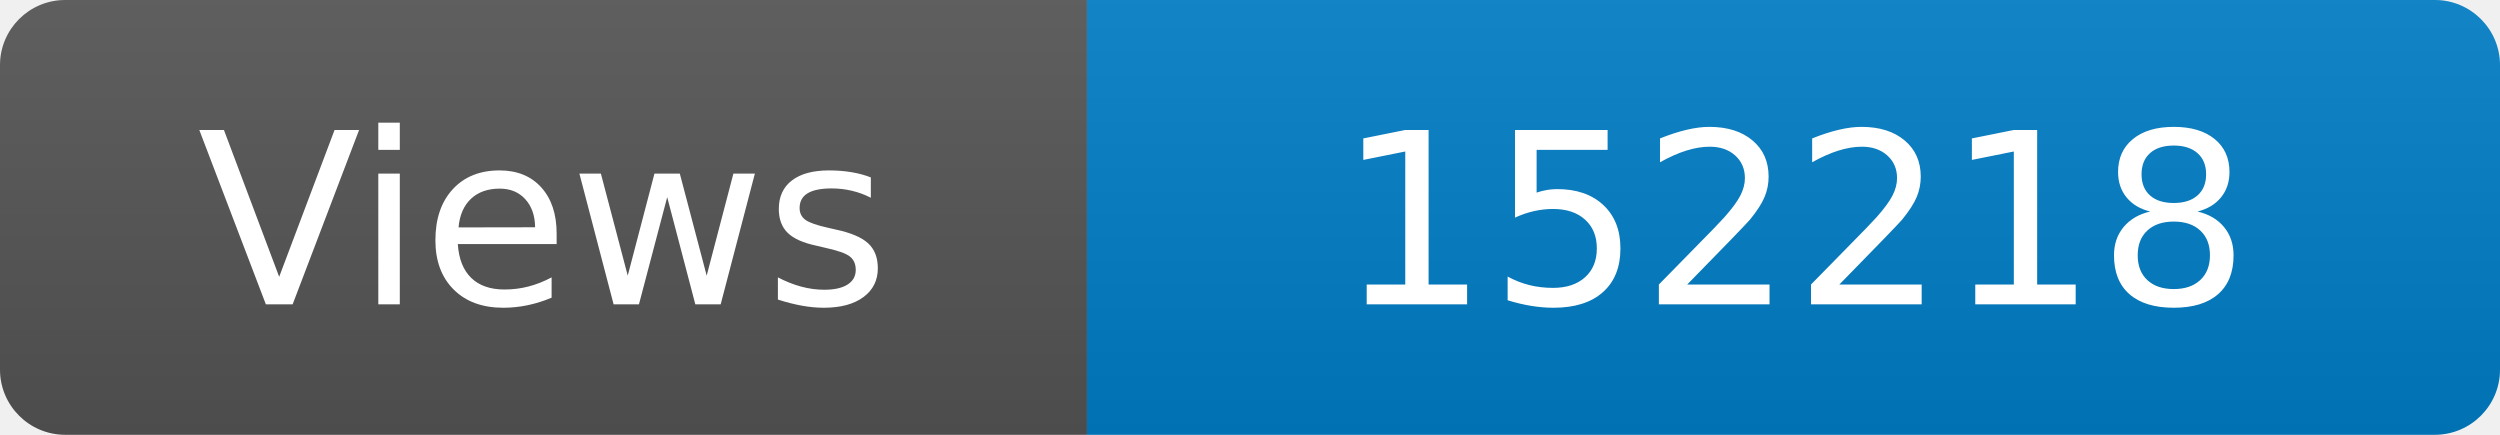
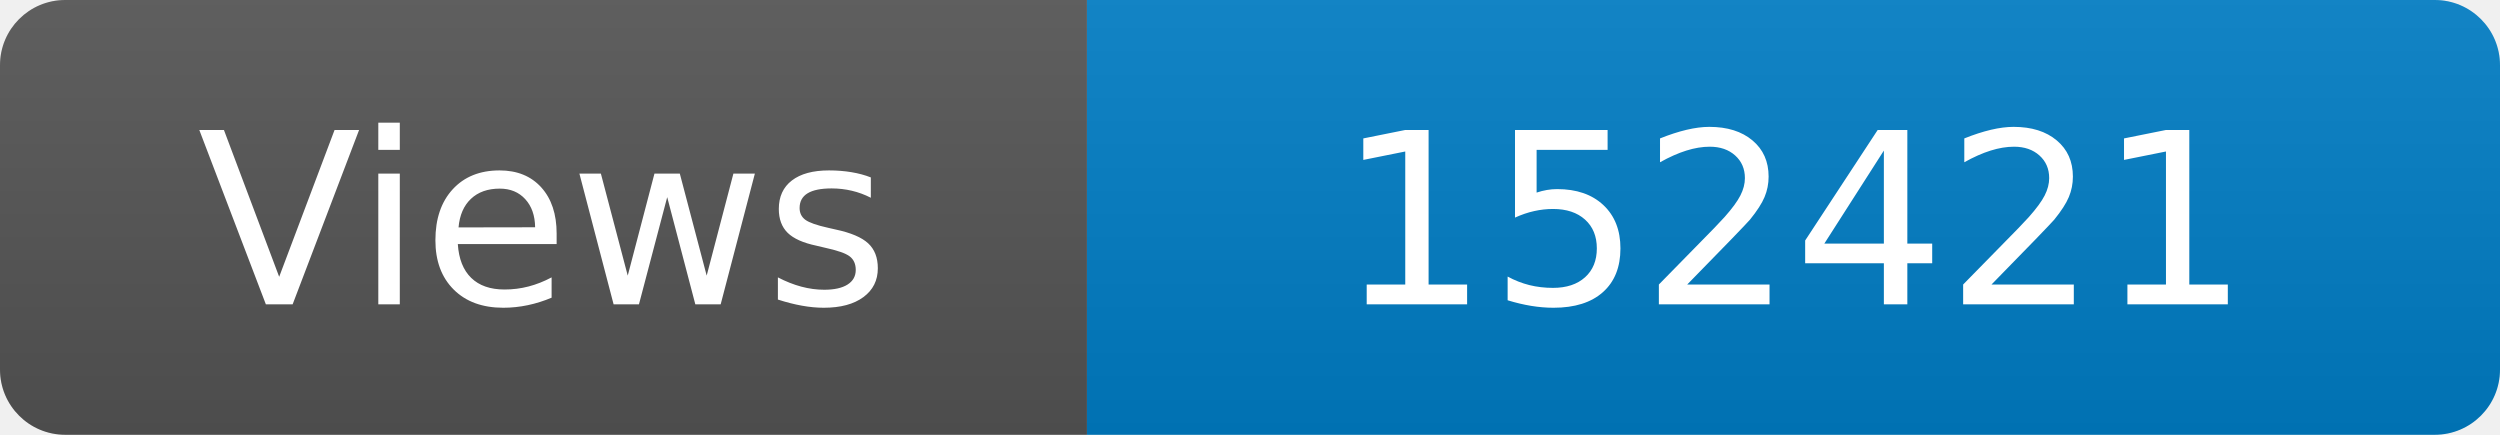
<svg xmlns="http://www.w3.org/2000/svg" width="115" height="20" role="img" aria-label="Maintained?: yes">
  <linearGradient id="s" x2="0" y2="100%">
    <stop offset="0" stop-color="#bbb" stop-opacity=".1" />
    <stop offset="1" stop-opacity=".1" />
  </linearGradient>
  <clipPath id="r">
    <rect width="115" height="20" rx="3" fill="#fff" />
  </clipPath>
  <g clip-path="url(#r)">
    <rect width="50" height="20" fill="#555" />
    <rect x="50" width="160" height="20" fill="#007ec6" />
    <rect width="115" height="20" fill="url(#s)" />
  </g>
  <g fill="#fff" text-anchor="middle" font-family="Verdana,Geneva,DejaVu Sans,sans-serif" font-size="110">
    <text x="250" y="140" transform="scale(.1)" fill="#fff">Views</text>
-     <text x="825" y="140" transform="scale(.1)" fill="#fff">152218</text>
+     <text x="825" y="140" transform="scale(.1)" fill="#fff">152421</text>
  </g>
</svg>
